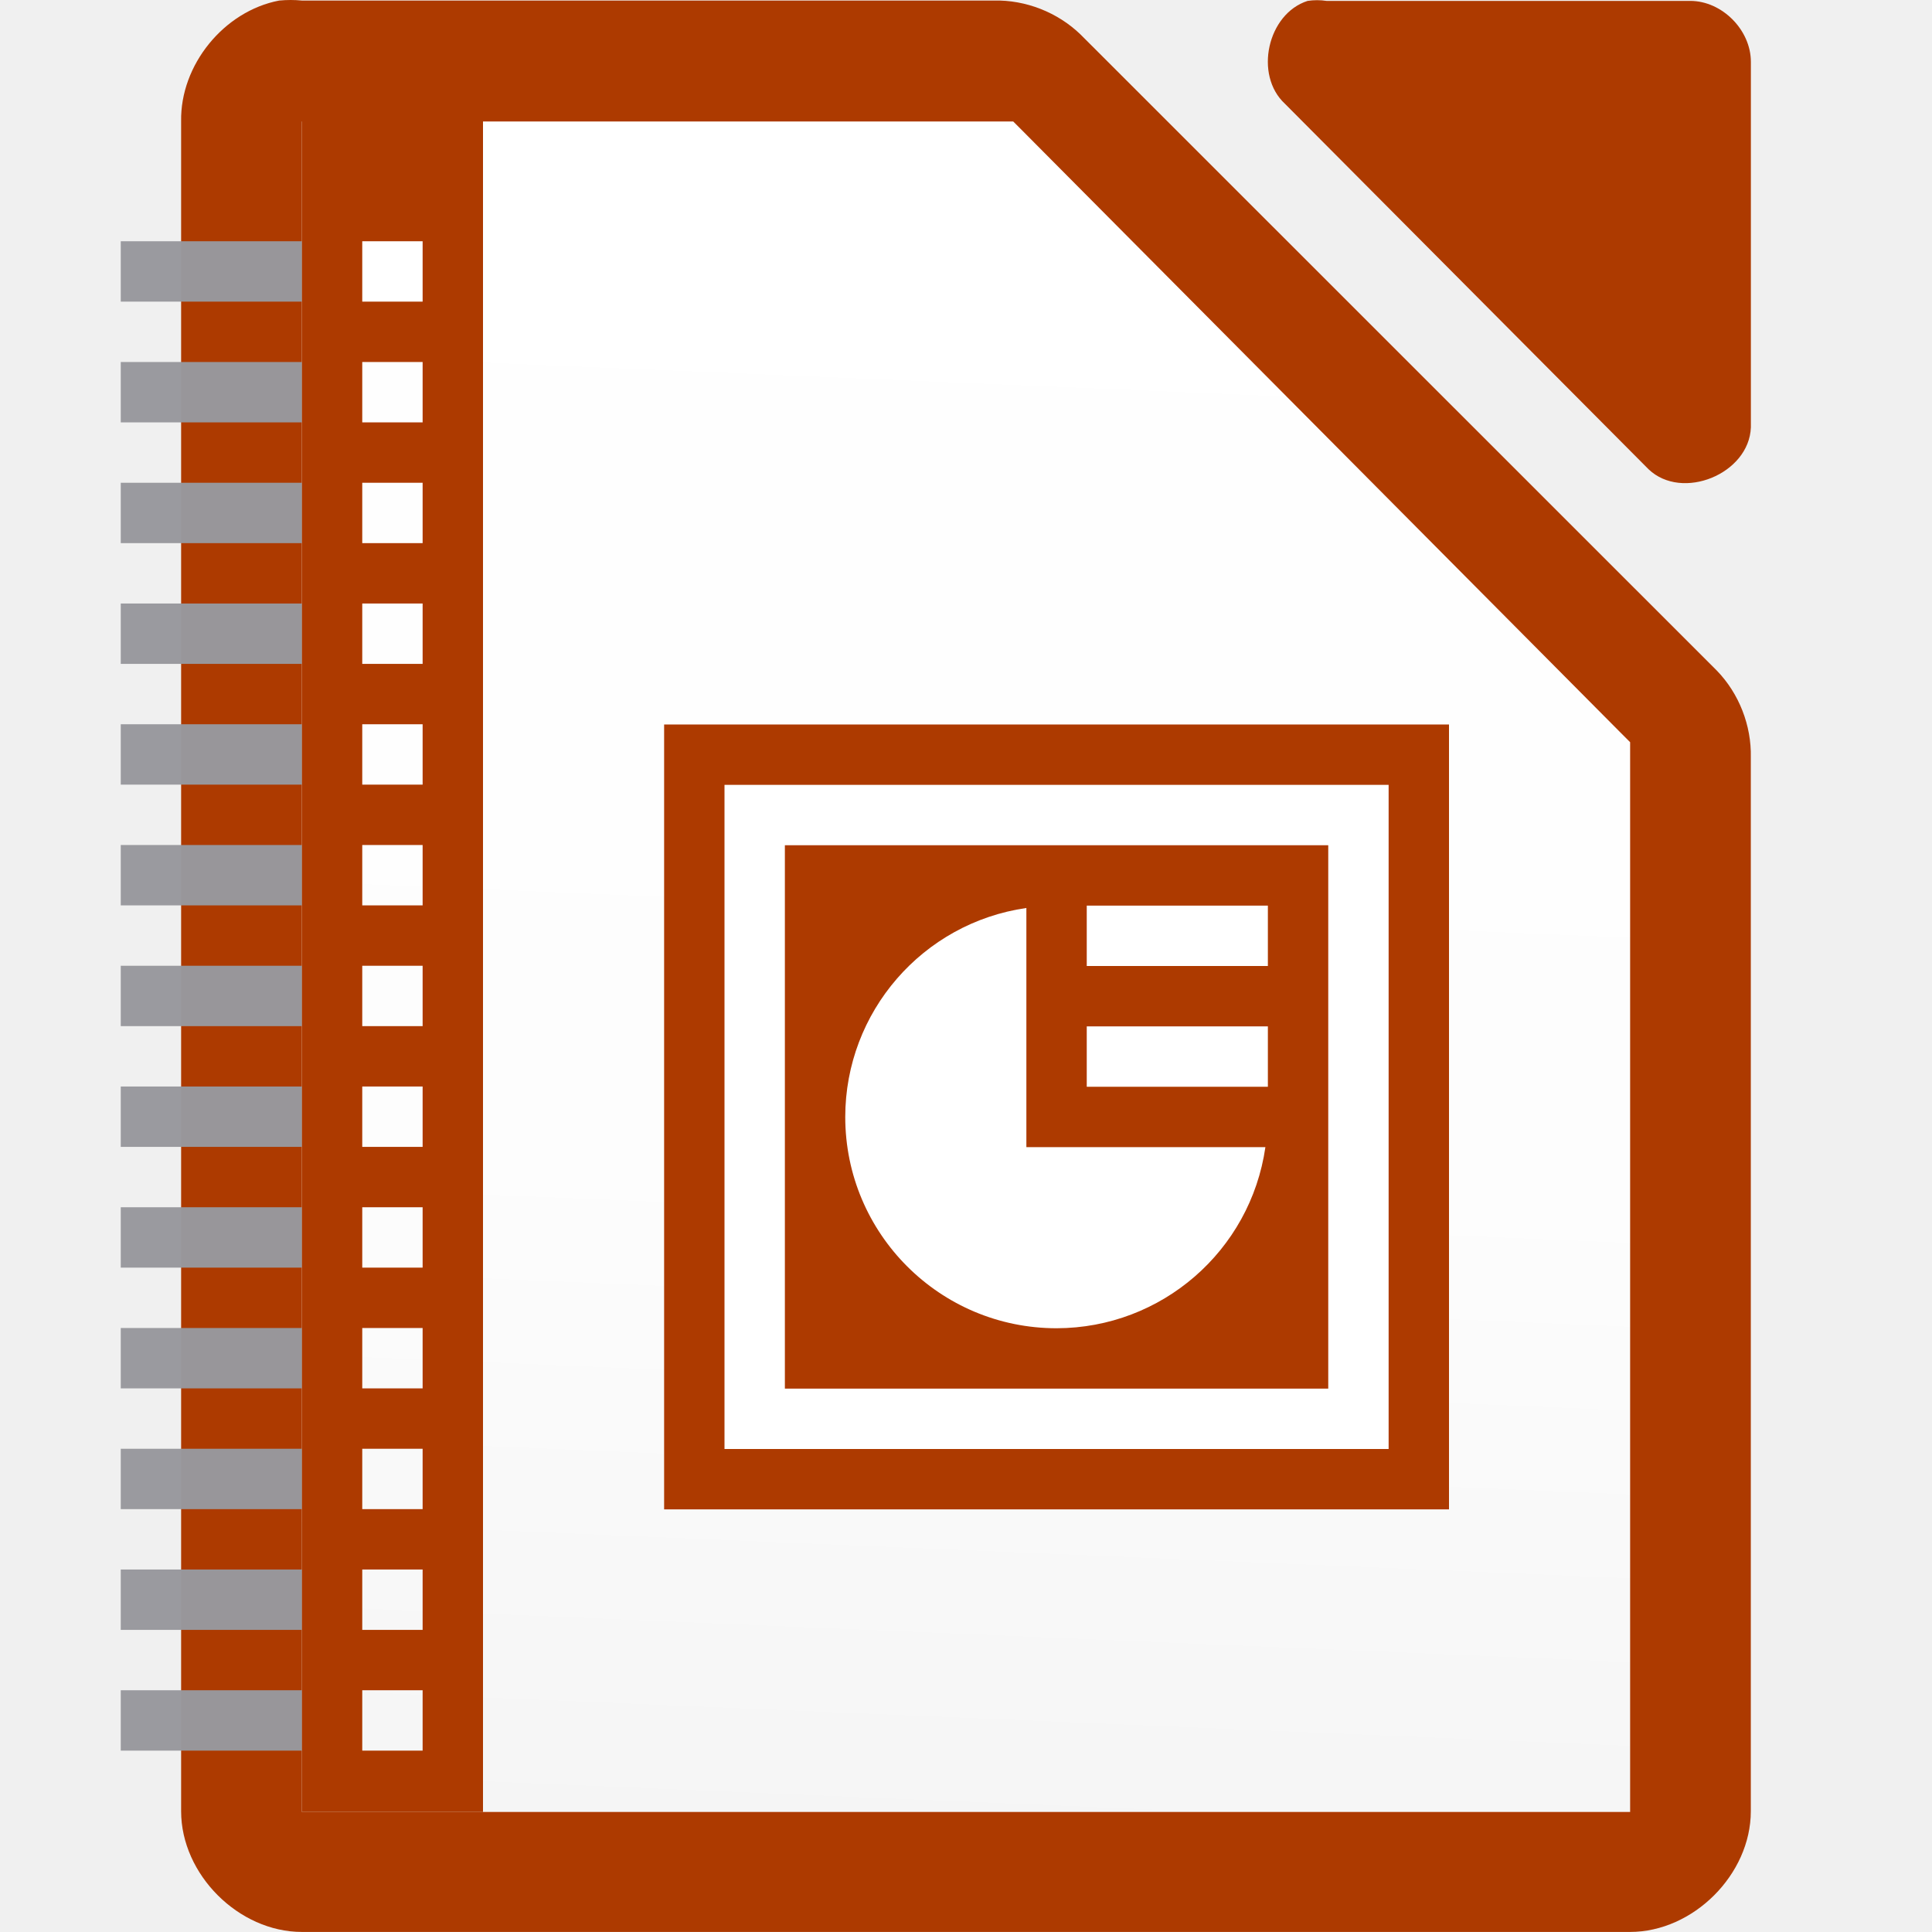
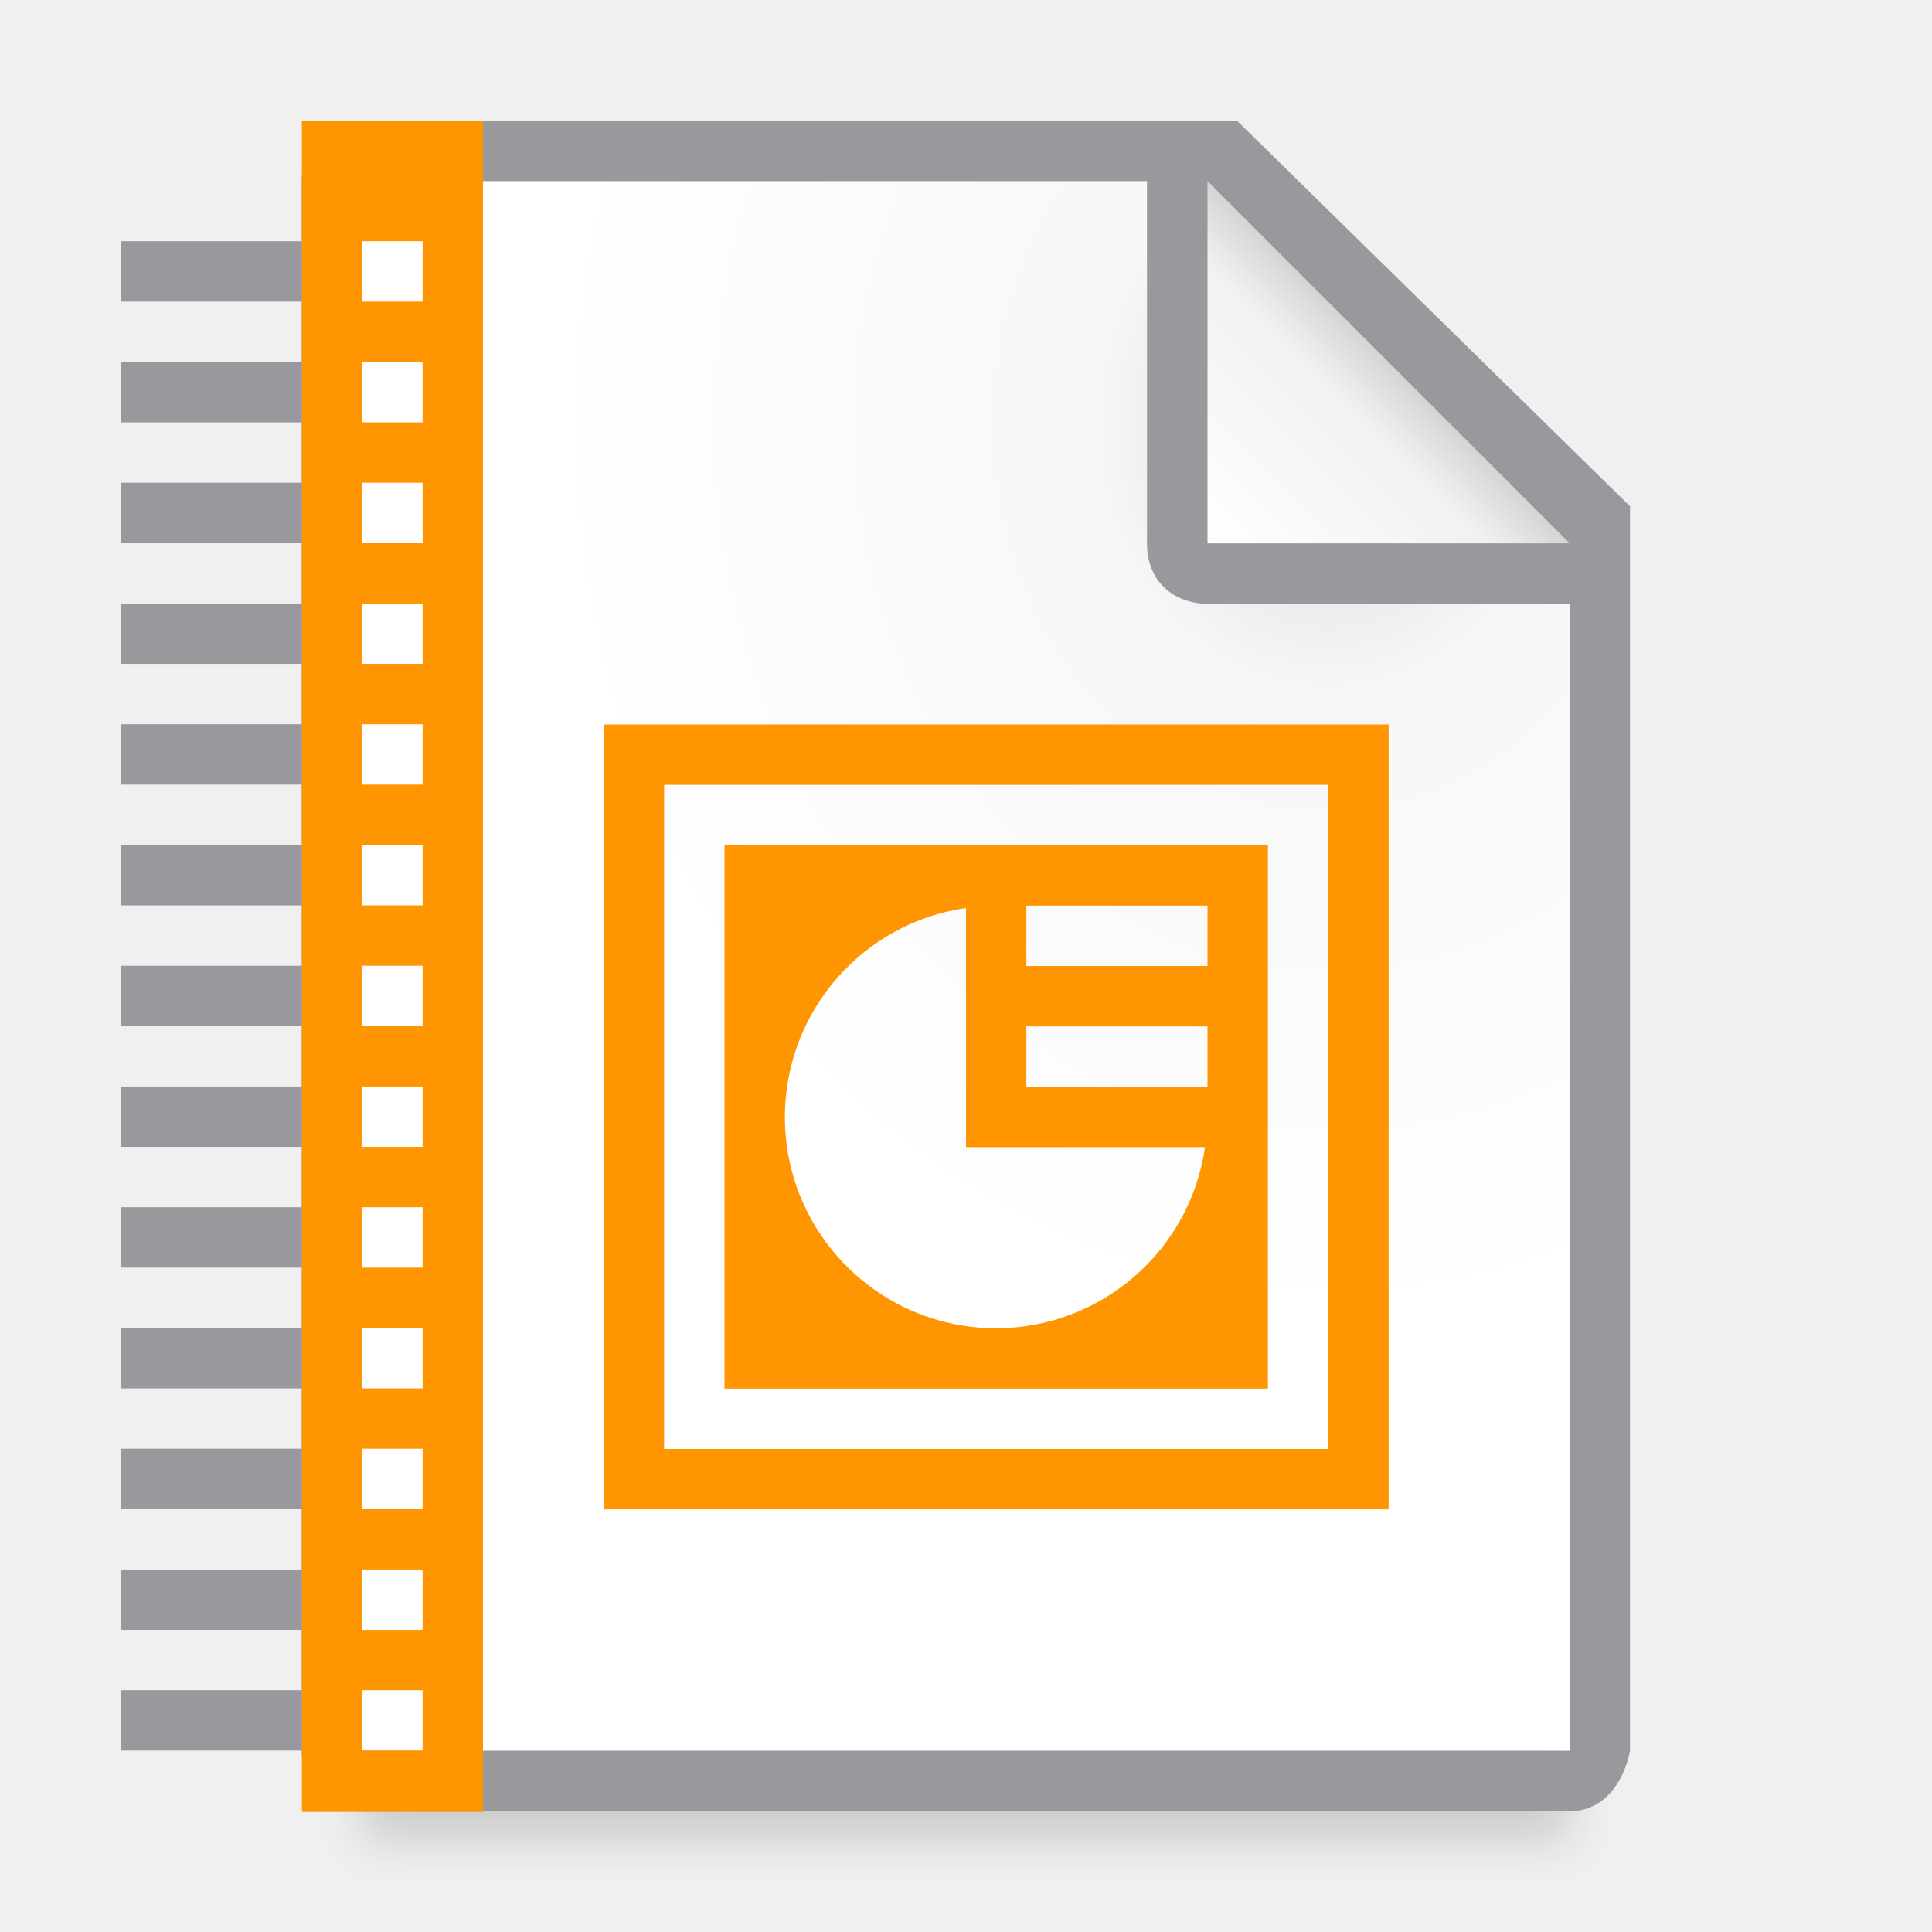
<svg xmlns="http://www.w3.org/2000/svg" viewBox="0 0 32 32">
-   <linearGradient id="a" gradientUnits="userSpaceOnUse" x1="15.576" x2="16.781" y1="30.52" y2="2.012">
-     <stop offset="0" stop-color="#f5f5f5" />
-     <stop offset=".389" stop-color="#fdfdfd" />
+   <linearGradient id="a" gradientUnits="userSpaceOnUse" x1="20" x2="23" y1="9" y2="6">
+     <stop offset="0" stop-color="#fff" />
+     <stop offset=".78" stop-color="#f1f1f1" />
+     <stop offset="1" stop-color="#d5d5d5" />
+   </linearGradient>
+   <radialGradient id="b" cx="22" cy="9.077" gradientTransform="matrix(1.3 .00000001 -.00000002 1.5 -6.6 -6.615385)" gradientUnits="userSpaceOnUse" r="10">
+     <stop offset="0" stop-color="#d7d7d7" />
+     <stop offset=".3" stop-color="#f7f7f7" />
    <stop offset="1" stop-color="#fff" />
-   </linearGradient>
-   <path d="m4.625.009c-.917.175-1.641 1.067-1.625 1.999v27.992c0 1.047.953 1.999 2 1.999h21.999c1.047-0 2-.953 2-1.999v-17.455c.012-.528-.195-1.058-.562-1.437l-10.54-10.537c-.38-.367-.909-.575-1.437-.562h-11.459c-.125-.012-.25-.012-.375 0z" fill="#ad3a00" />
-   <path d="m21.658.015c-.666.213-.89 1.227-.376 1.703l6.024 6.055c.556.53 1.665.077 1.694-.694v-6.055c-0-.528-.478-1.009-1.004-1.009h-6.024c-.104-.016-.21-.016-.314 0z" fill="#ad3a00" />
-   <path d="m5 2.012v.5 27 .5h.5 21.0.5v-.5-17-.219l-.156-.156-9.937-10-.125-.125h-.219-11.062z" fill="url(#a)" />
-   <g fill-opacity=".979">
-     <g fill-opacity="1" transform="translate(2)">
-       <path d="m9 12h13v13h-13z" fill="#ad3a00" stroke-width="1.041" />
-       <path d="m10 13v11h11v-11zm1 1h9v9h-9zm5 1v1h3v-1zm-1 .039a3.5 3.5 0 0 0 -3 3.461 3.5 3.5 0 0 0 3.5 3.5 3.5 3.5 0 0 0 3.459-3h-3.959zm1 1.961v1h3v-1z" fill="#fff" stroke-width=".881" />
-     </g>
-     <path d="m5 2v28.012h3v-28.012zm1 1.996h1v1h-1zm0 2h1v1h-1zm0 2h1v1h-1zm0 2h1v1h-1zm0 2h1v1h-1zm0 2h1v1h-1zm0 2h1v1h-1zm0 2h1v1h-1zm0 2h1v1h-1zm0 2h1v1h-1zm0 2h1v1h-1zm0 2h1v1h-1zm0 2h1v1h-1z" fill="#ad3a00" fill-opacity="1" />
-     <path d="m2 3.996v1h3v-1zm0 2v1h3v-1zm0 2v1h3v-1zm0 2v1h3v-1zm0 2v1h3v-1zm0 2v1h3v-1zm0 2v1h3v-1zm0 2v1h3v-1zm0 2v1h3v-1zm0 2v1h3v-1zm0 2v1h3v-1zm0 2v1h3v-1zm0 2v1h3v-1z" fill="#98989d" />
-   </g>
+   </radialGradient>
+   <filter id="c" color-interpolation-filters="sRGB" height="1.686" width="1.088" x="-.044" y="-.343">
+     <feGaussianBlur stdDeviation=".366" />
+   </filter>
+   <path d="m6 27.941h20v2.559h-20z" filter="url(#c)" opacity=".15" stroke-width="1.015" />
+   <path d="m6 3v26h19.998l.002-19-7-7z" fill="url(#b)" />
+   <path d="m5.998 2c-.554 0-1 .446-1 1v26c0 .554.446 1 1 1h20c.554 0 .892-.457 1-1v-10.109-10.505l-6.508-6.385zm0 1h13v6c0 .673.491 1 1 1h6v19h-20z" fill="#98989d" />
+   <path d="m20 9h6l-6-6z" fill="url(#a)" fill-rule="evenodd" />
+   <path d="m5 2v28.012h3v-28.012zm1 1.996h1v1h-1zm0 2h1v1h-1zm0 2h1v1h-1zm0 2h1v1h-1zm0 2h1v1h-1zm0 2h1v1h-1zm0 2h1v1h-1zm0 2h1v1h-1zm0 2h1v1h-1zm0 2h1v1h-1zm0 2h1v1h-1zm0 2h1v1h-1zm0 2h1v1h-1z" fill="#ff9500" />
+   <path d="m2 3.996v1h3v-1zm0 2v1h3v-1zm0 2v1h3v-1zm0 2v1h3v-1zm0 2v1h3v-1zm0 2v1h3v-1zm0 2v1h3v-1zm0 2v1h3v-1zm0 2v1h3v-1zm0 2v1h3v-1zm0 2v1h3v-1zm0 2v1h3v-1zm0 2v1h3v-1z" fill="#98989d" />
+   <path d="m10 12v13h13v-13zm1 1h11v11h-11zm1 1v9h9v-9zm5 1h3v1h-3zm-1 .039v3.961h3.959a3.5 3.5 0 0 1 -3.459 3 3.5 3.5 0 0 1 -3.5-3.5 3.5 3.5 0 0 1 3-3.461zm1 1.961h3v1h-3z" fill="#ff9500" />
</svg>
